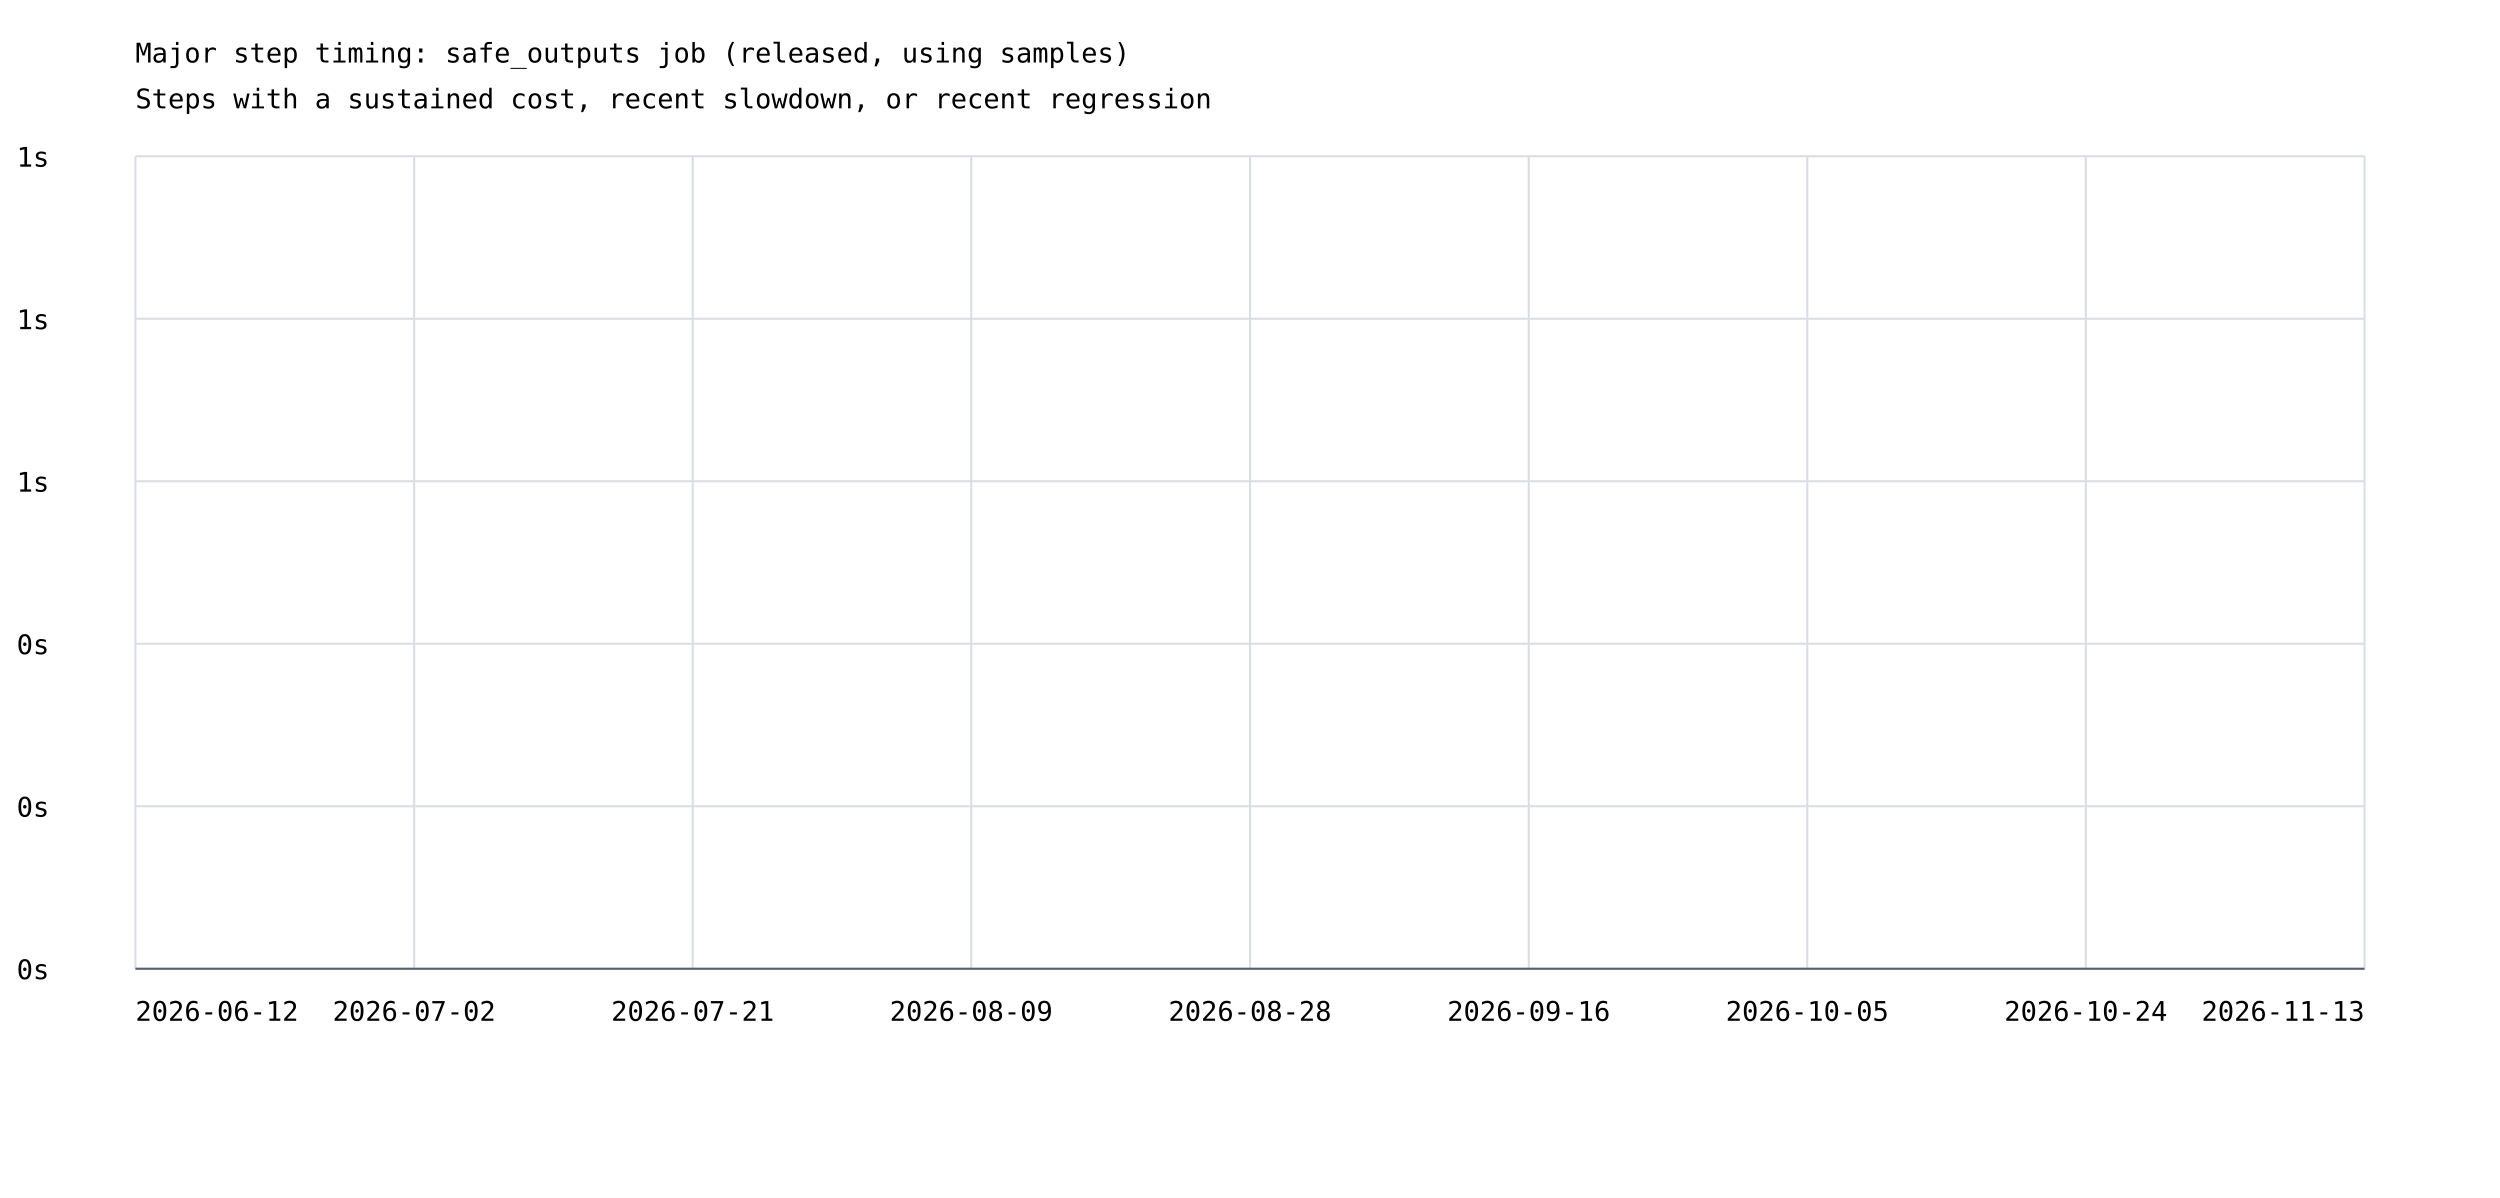
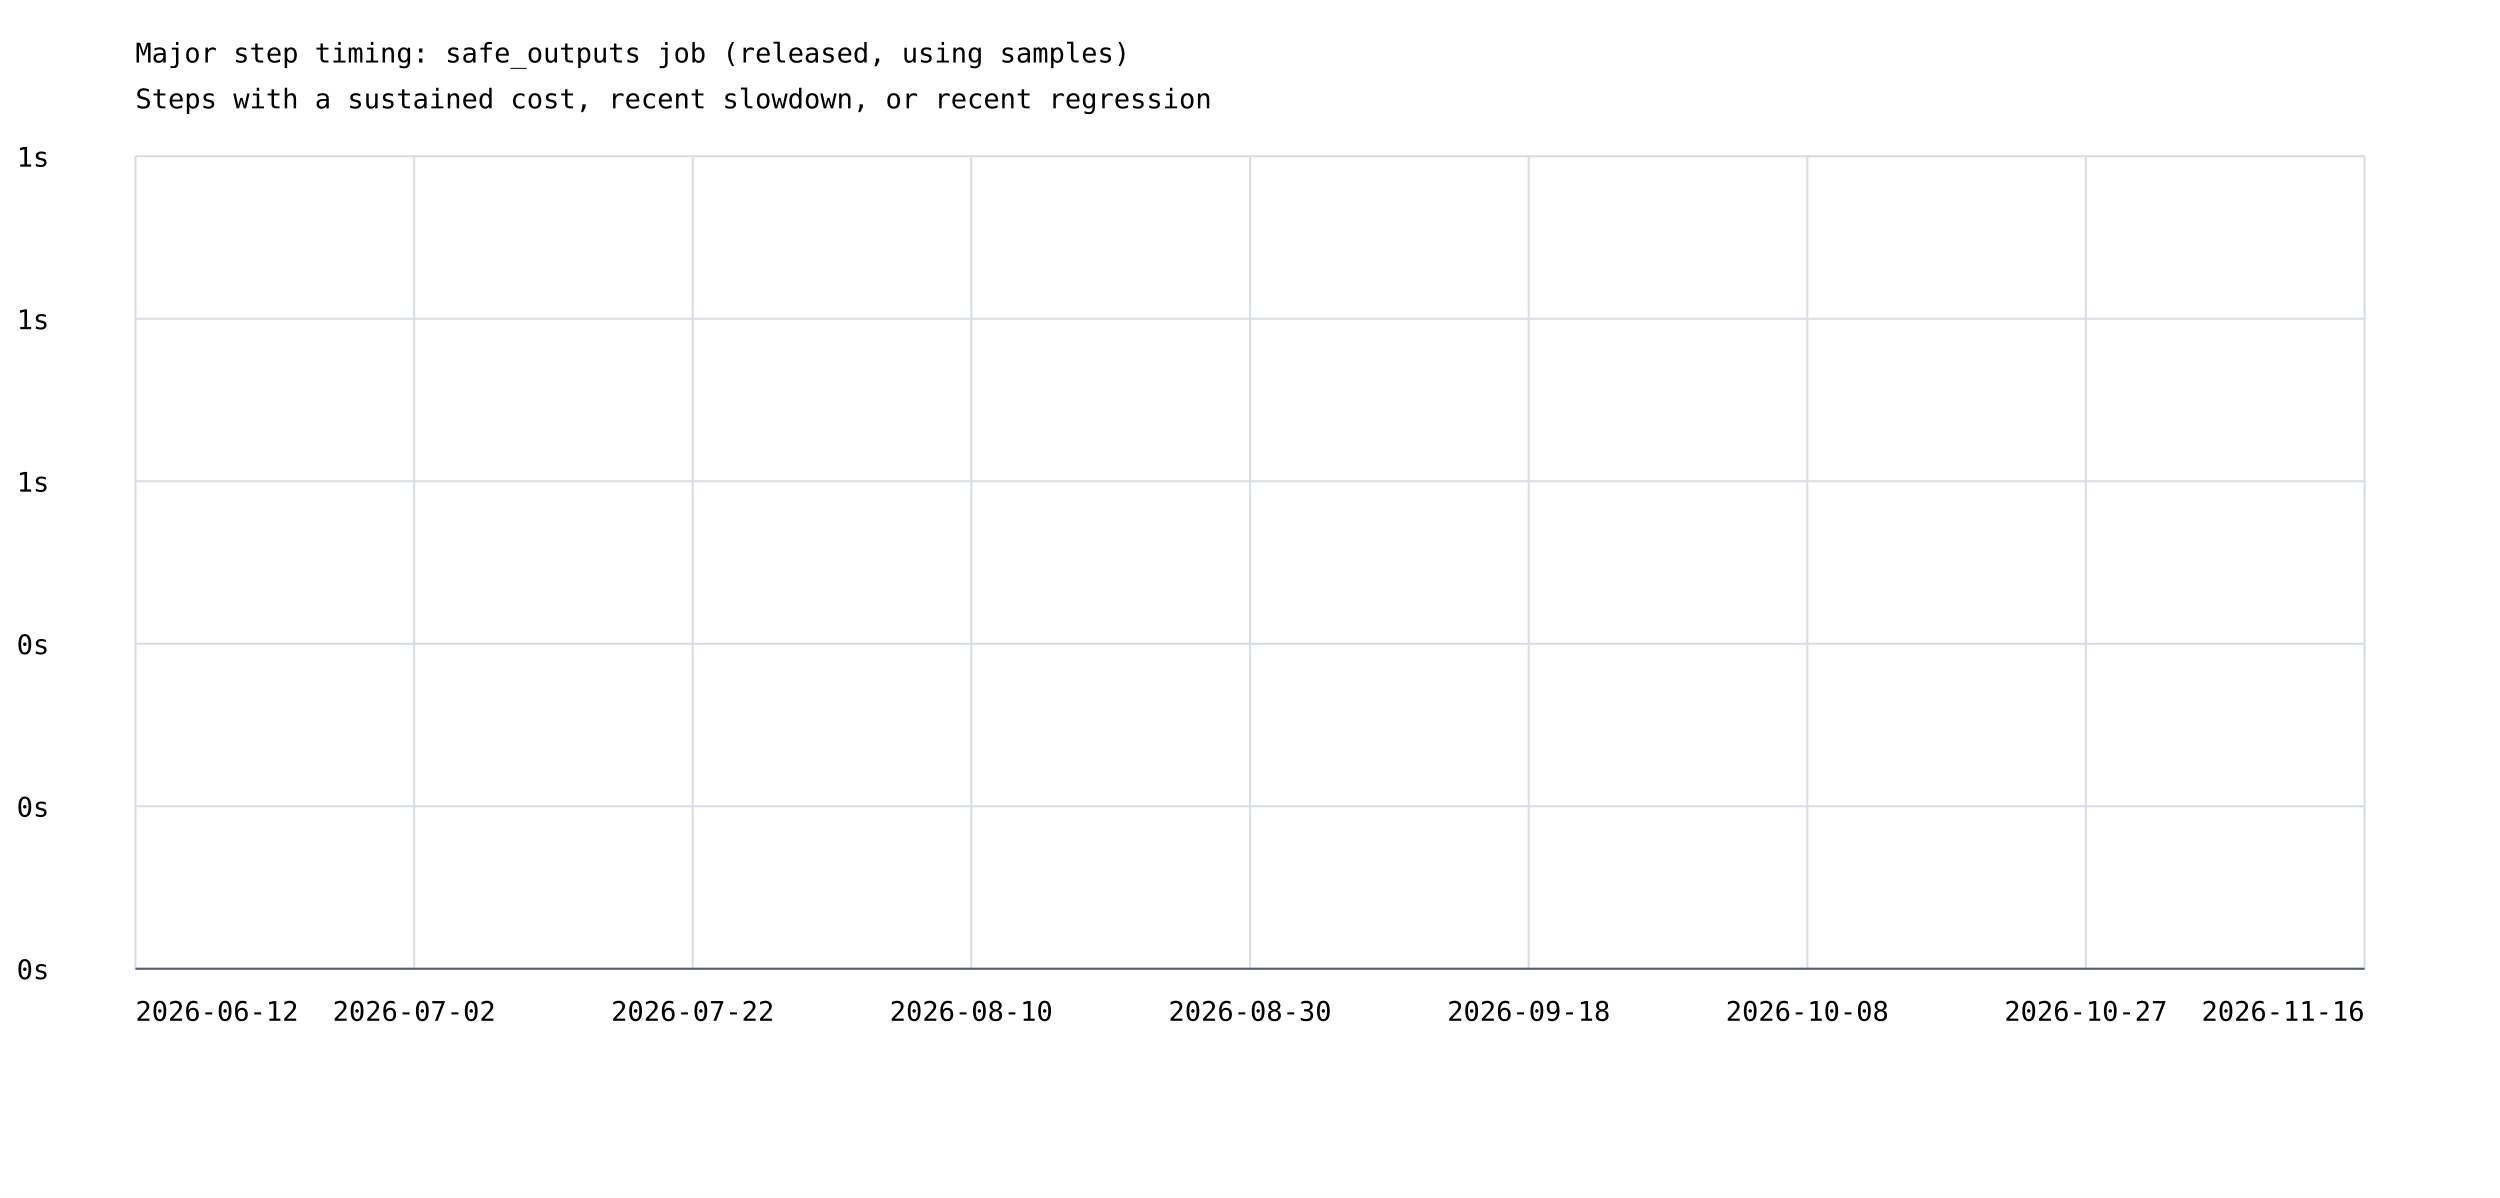
<svg xmlns="http://www.w3.org/2000/svg" width="1200" height="575" viewBox="0 0 1200 575">
  <rect width="100%" height="100%" fill="white" />
  <style>text{font-family:ui-monospace,monospace;font-size:13px}.axis{stroke:#57606a;stroke-width:1}.grid{stroke:#d8dee4;stroke-width:1}</style>
  <text x="65" y="30" font-size="20">Major step timing: safe_outputs job (released, using samples)</text>
  <text x="65" y="52">Steps with a sustained cost, recent slowdown, or recent regression</text>
  <line class="grid" x1="65" y1="465.0" x2="1135" y2="465.0" />
  <text x="8" y="470.0">0s</text>
  <line class="grid" x1="65" y1="387.0" x2="1135" y2="387.0" />
  <text x="8" y="392.0">0s</text>
  <line class="grid" x1="65" y1="309.0" x2="1135" y2="309.0" />
  <text x="8" y="314.0">0s</text>
  <line class="grid" x1="65" y1="231.0" x2="1135" y2="231.0" />
  <text x="8" y="236.0">1s</text>
  <line class="grid" x1="65" y1="153.0" x2="1135" y2="153.0" />
  <text x="8" y="158.0">1s</text>
  <line class="grid" x1="65" y1="75.0" x2="1135" y2="75.0" />
  <text x="8" y="80.0">1s</text>
  <line class="grid" x1="65.0" y1="75" x2="65.0" y2="465" />
  <line class="grid" x1="198.8" y1="75" x2="198.8" y2="465" />
  <line class="grid" x1="332.5" y1="75" x2="332.5" y2="465" />
  <line class="grid" x1="466.2" y1="75" x2="466.2" y2="465" />
  <line class="grid" x1="600.0" y1="75" x2="600.0" y2="465" />
  <line class="grid" x1="733.8" y1="75" x2="733.8" y2="465" />
  <line class="grid" x1="867.5" y1="75" x2="867.5" y2="465" />
  <line class="grid" x1="1001.2" y1="75" x2="1001.2" y2="465" />
  <line class="grid" x1="1135.0" y1="75" x2="1135.0" y2="465" />
  <text x="65.0" y="490" text-anchor="start">2026-06-12</text>
  <text x="198.8" y="490" text-anchor="middle">2026-07-02</text>
-   <text x="332.5" y="490" text-anchor="middle">2026-07-21</text>
-   <text x="466.2" y="490" text-anchor="middle">2026-08-09</text>
-   <text x="600.0" y="490" text-anchor="middle">2026-08-28</text>
-   <text x="733.8" y="490" text-anchor="middle">2026-09-16</text>
-   <text x="867.5" y="490" text-anchor="middle">2026-10-05</text>
-   <text x="1001.2" y="490" text-anchor="middle">2026-10-24</text>
-   <text x="1135.0" y="490" text-anchor="end">2026-11-13</text>
+   <text x="332.5" y="490" text-anchor="middle">2026-07-22</text>
+   <text x="466.2" y="490" text-anchor="middle">2026-08-10</text>
+   <text x="600.0" y="490" text-anchor="middle">2026-08-30</text>
+   <text x="733.8" y="490" text-anchor="middle">2026-09-18</text>
+   <text x="867.5" y="490" text-anchor="middle">2026-10-08</text>
+   <text x="1001.2" y="490" text-anchor="middle">2026-10-27</text>
+   <text x="1135.0" y="490" text-anchor="end">2026-11-16</text>
  <line class="axis" x1="65" y1="465" x2="1135" y2="465" />
</svg>
